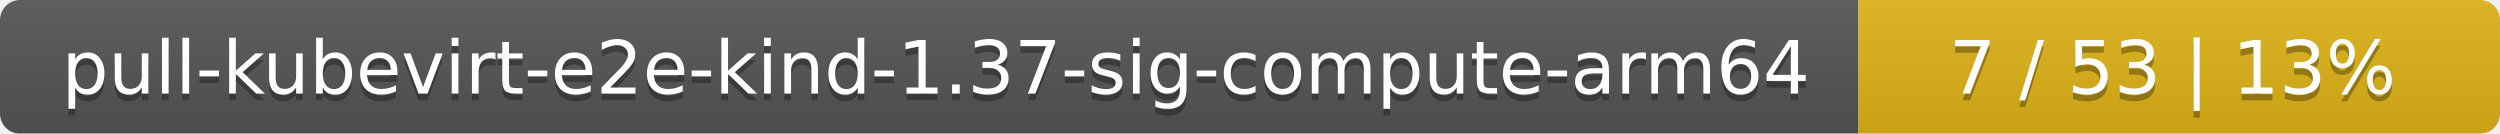
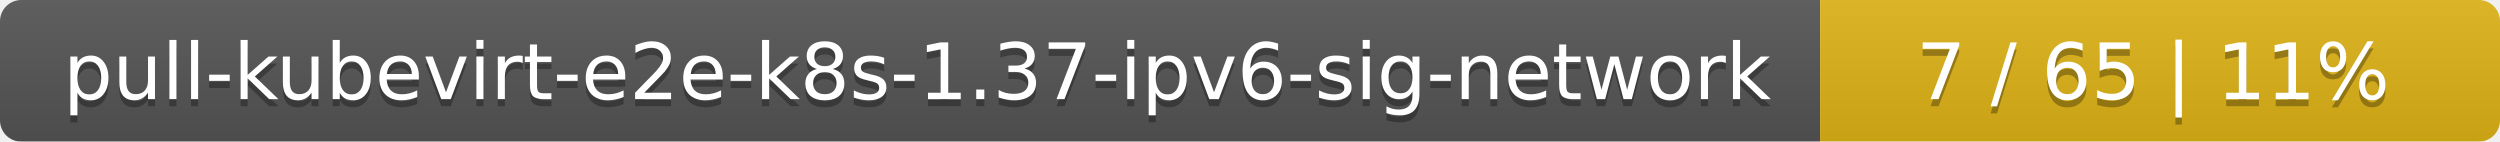
- <svg xmlns="http://www.w3.org/2000/svg" width="374" height="20">
+ <svg xmlns="http://www.w3.org/2000/svg" width="353" height="20">
  <linearGradient id="smooth" x2="0" y2="100%">
    <stop offset="0" stop-color="#bbb" stop-opacity=".1" />
    <stop offset="1" stop-opacity=".1" />
  </linearGradient>
  <mask id="round">
-     <rect width="374" height="20" rx="3" fill="#fff" />
+     <rect width="353" height="20" rx="3" fill="#fff" />
  </mask>
  <g mask="url(#round)">
-     <rect width="278" height="20" fill="#555" />
-     <rect x="278" width="96" height="20" fill="#dfb317" />
-     <rect width="374" height="20" fill="url(#smooth)" />
+     <rect width="257" height="20" fill="#555" />
+     <rect x="257" width="96" height="20" fill="#dfb317" />
+     <rect width="353" height="20" fill="url(#smooth)" />
  </g>
  <g fill="#fff" text-anchor="middle" font-family="DejaVu Sans,Verdana,Geneva,sans-serif" font-size="11">
-     <text x="140" y="15" fill="#010101" fill-opacity=".3">pull-kubevirt-e2e-kind-1.37-sig-compute-arm64</text>
-     <text x="140" y="14">pull-kubevirt-e2e-kind-1.37-sig-compute-arm64</text>
-     <text x="325" y="15" fill="#010101" fill-opacity=".3">7 / 53    |    13%</text>
-     <text x="325" y="14">7 / 53    |    13%</text>
+     <text x="129.5" y="15" fill="#010101" fill-opacity=".3">pull-kubevirt-e2e-k8s-1.37-ipv6-sig-network</text>
+     <text x="129.5" y="14">pull-kubevirt-e2e-k8s-1.37-ipv6-sig-network</text>
+     <text x="304" y="15" fill="#010101" fill-opacity=".3">7 / 65    |    11%</text>
+     <text x="304" y="14">7 / 65    |    11%</text>
  </g>
</svg>
